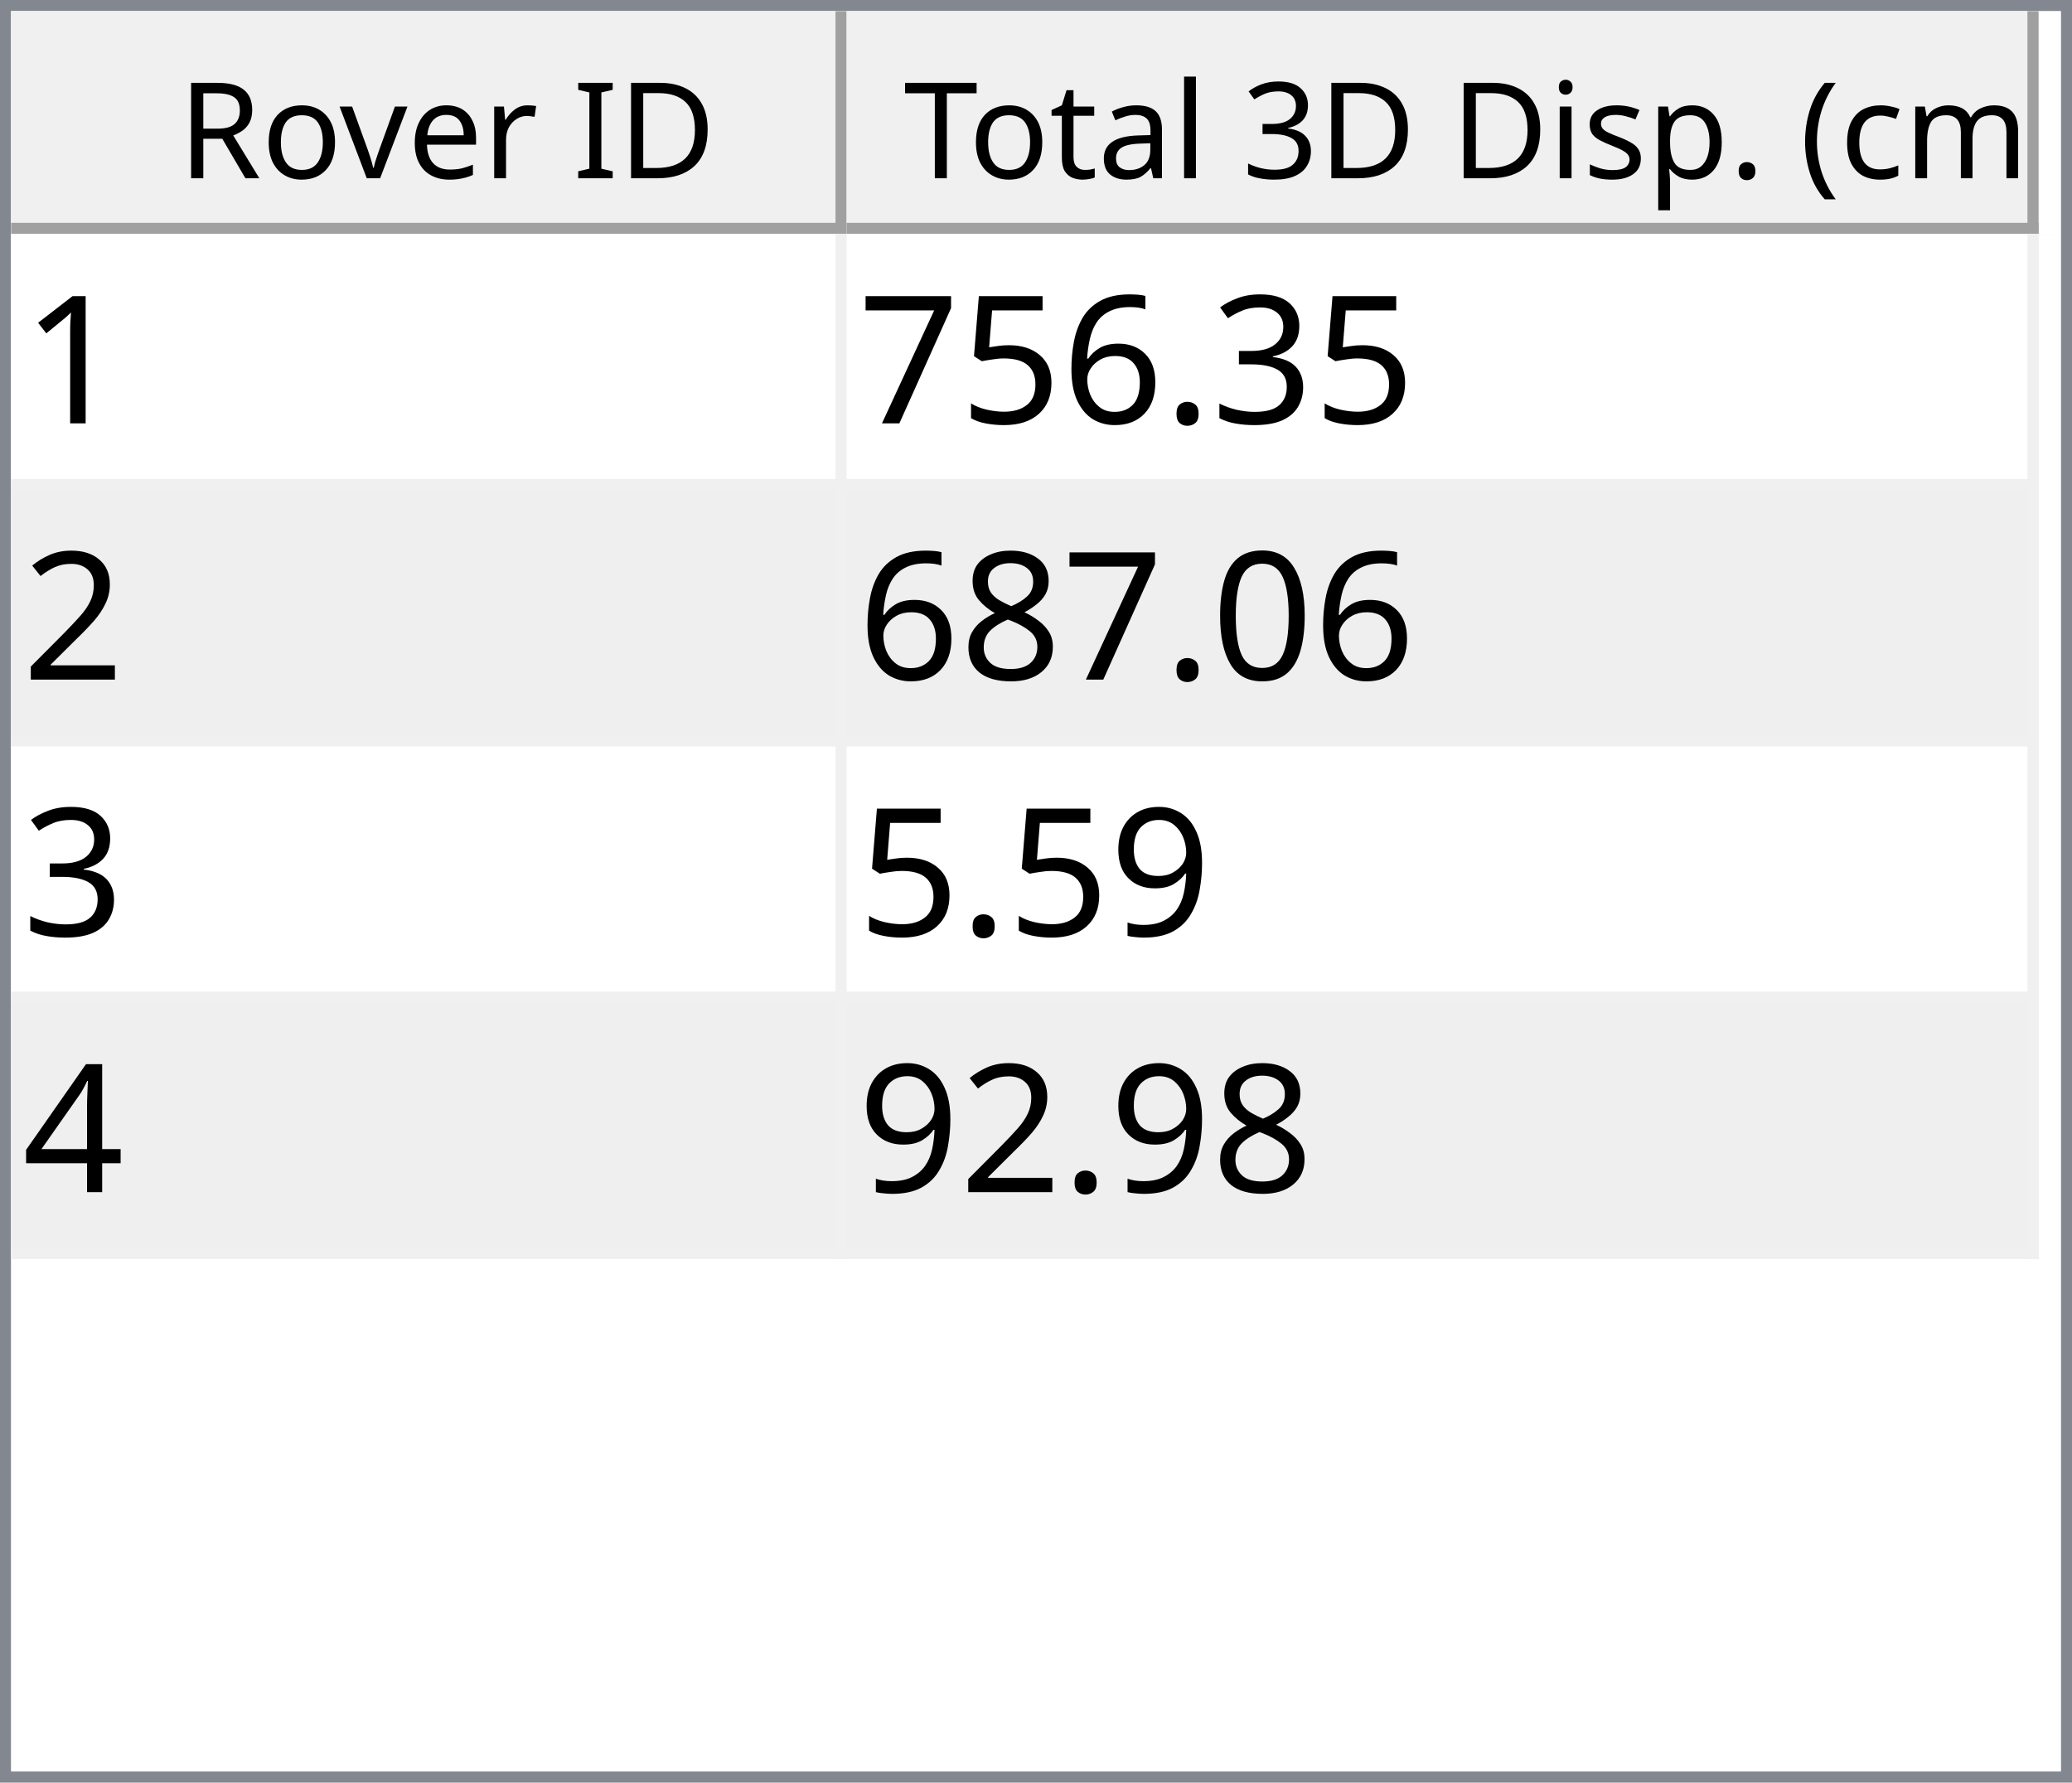
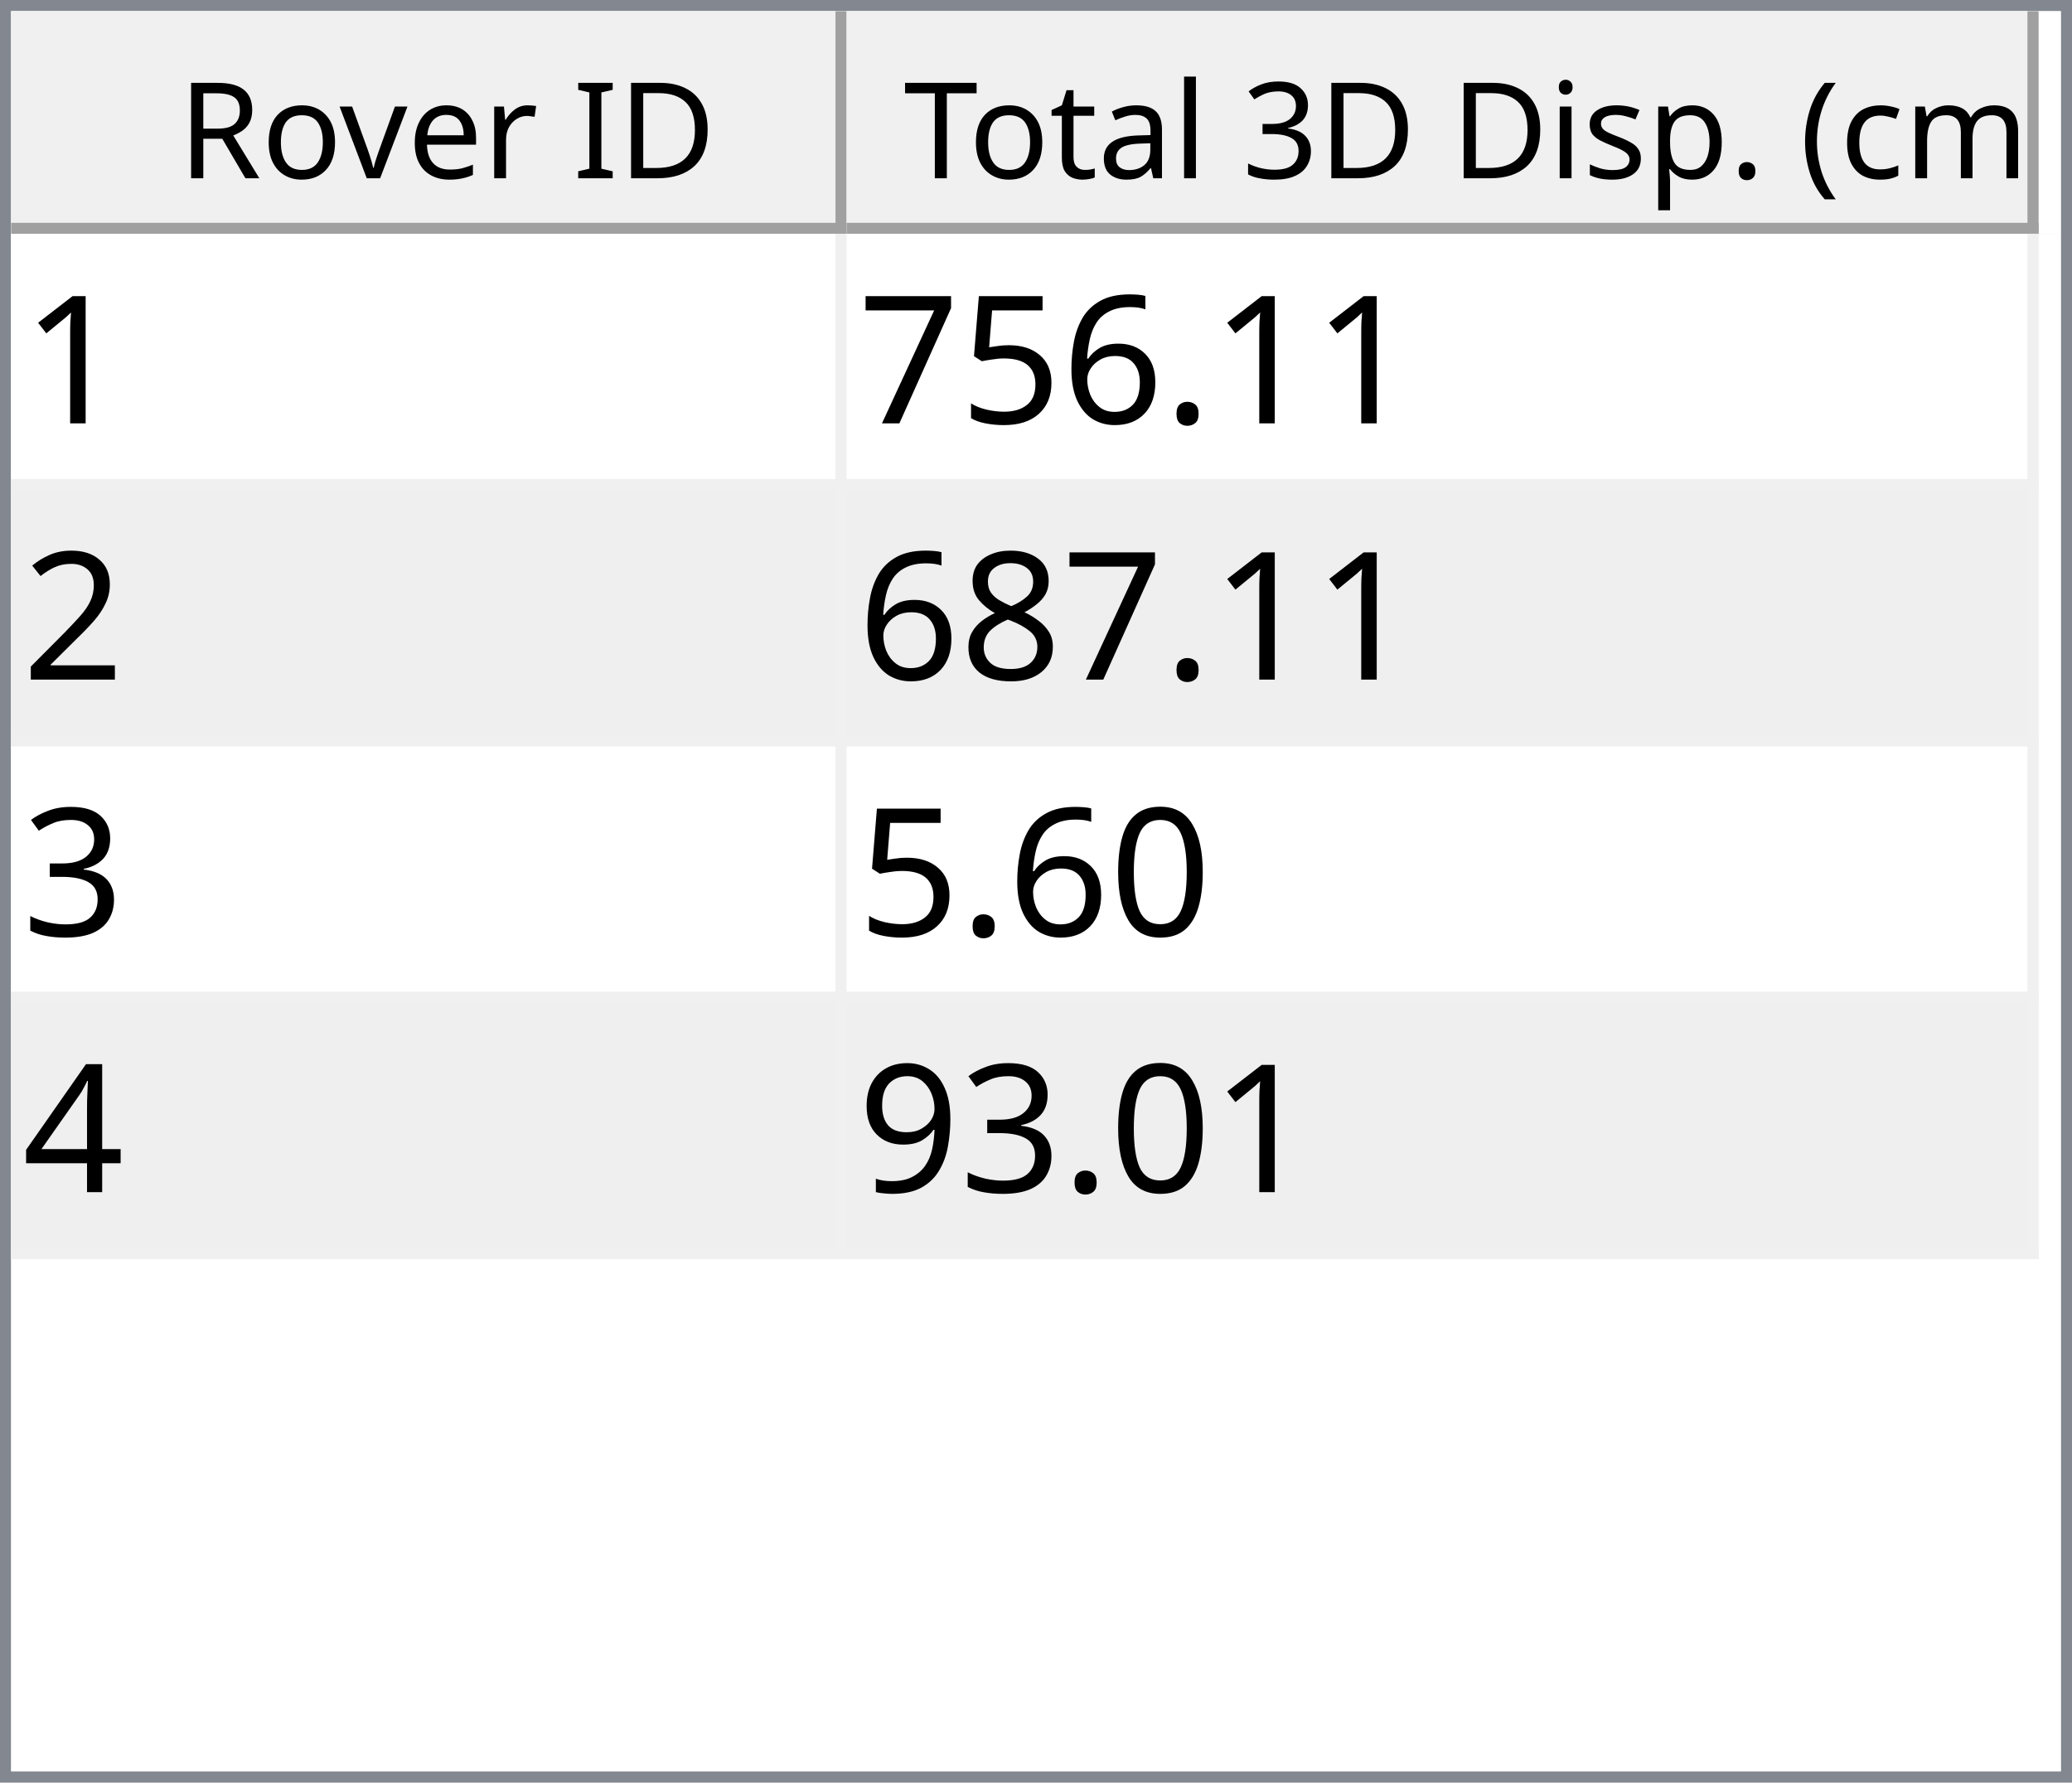
<svg xmlns="http://www.w3.org/2000/svg" style="fill-opacity:1; color-rendering:auto; color-interpolation:auto; text-rendering:auto; stroke:black; stroke-linecap:square; stroke-miterlimit:10; shape-rendering:auto; stroke-opacity:1; fill:black; stroke-dasharray:none; font-weight:normal; stroke-width:1; font-family:'Dialog'; font-style:normal; stroke-linejoin:miter; font-size:12px; stroke-dashoffset:0; image-rendering:auto;" width="186" height="160">
  <defs id="genericDefs" />
  <g>
    <defs id="defs1">
      <clipPath clipPathUnits="userSpaceOnUse" id="clipPath1">
        <path d="M0 0 L186 0 L186 160 L0 160 L0 0 Z" />
      </clipPath>
      <clipPath clipPathUnits="userSpaceOnUse" id="clipPath2">
        <path d="M0 0 L0 160 L186 160 L186 0 Z" />
      </clipPath>
      <clipPath clipPathUnits="userSpaceOnUse" id="clipPath3">
        <path d="M0 0 L0 20 L184 20 L184 0 Z" />
      </clipPath>
      <clipPath clipPathUnits="userSpaceOnUse" id="clipPath4">
        <path d="M0 0 L0 20 L75 20 L75 0 Z" />
      </clipPath>
      <clipPath clipPathUnits="userSpaceOnUse" id="clipPath5">
        <path d="M1 1 L1 19 L74 19 L74 1 Z" />
      </clipPath>
      <clipPath clipPathUnits="userSpaceOnUse" id="clipPath6">
        <path d="M0 0 L0 18 L73 18 L73 0 Z" />
      </clipPath>
      <clipPath clipPathUnits="userSpaceOnUse" id="clipPath7">
        <path d="M-0.5 -0.5 L-0.5 19.5 L74.5 19.5 L74.5 -0.5 Z" />
      </clipPath>
      <clipPath clipPathUnits="userSpaceOnUse" id="clipPath8">
        <path d="M0 0 L0 20 L107 20 L107 0 Z" />
      </clipPath>
      <clipPath clipPathUnits="userSpaceOnUse" id="clipPath9">
        <path d="M1 1 L1 19 L106 19 L106 1 Z" />
      </clipPath>
      <clipPath clipPathUnits="userSpaceOnUse" id="clipPath10">
        <path d="M0 0 L0 18 L105 18 L105 0 Z" />
      </clipPath>
      <clipPath clipPathUnits="userSpaceOnUse" id="clipPath11">
        <path d="M-0.5 -0.5 L-0.5 19.5 L106.5 19.5 L106.5 -0.5 Z" />
      </clipPath>
      <clipPath clipPathUnits="userSpaceOnUse" id="clipPath12">
        <path d="M0 0 L0 138 L184 138 L184 0 Z" />
      </clipPath>
      <clipPath clipPathUnits="userSpaceOnUse" id="clipPath13">
        <path d="M0 0 L0 92 L182 92 L182 0 Z" />
      </clipPath>
      <clipPath clipPathUnits="userSpaceOnUse" id="clipPath14">
        <path d="M-0.5 -0.5 L-0.5 91.5 L181.5 91.5 L181.5 -0.5 Z" />
      </clipPath>
      <clipPath clipPathUnits="userSpaceOnUse" id="clipPath15">
        <path d="M0 0 L0 22 L74 22 L74 0 Z" />
      </clipPath>
      <clipPath clipPathUnits="userSpaceOnUse" id="clipPath16">
        <path d="M0 0 L0 22 L106 22 L106 0 Z" />
      </clipPath>
      <font horiz-adv-x="64.551" id="font1">
        <font-face ascent="107.91" descent="25.098" units-per-em="100" style="font-style:normal; font-family:Segoe UI; font-weight:normal;" />
        <missing-glyph horiz-adv-x="64.551" d="M8.109 0 L8.109 68.266 L56.453 68.266 L56.453 0 L8.109 0 ZM15.328 7.234 L49.219 7.234 L49.219 61.031 L15.328 61.031 L15.328 7.234 Z" />
        <glyph unicode="D" horiz-adv-x="70.117" d="M9.188 0 L9.188 70.016 L28.516 70.016 Q65.531 70.016 65.531 35.891 Q65.531 19.672 55.25 9.836 Q44.969 0 27.734 0 L9.188 0 ZM17.391 62.594 L17.391 7.422 L27.828 7.422 Q41.609 7.422 49.273 14.797 Q56.938 22.172 56.938 35.688 Q56.938 62.594 28.328 62.594 L17.391 62.594 Z" />
        <glyph unicode="I" horiz-adv-x="26.611" d="M17.391 0 L9.188 0 L9.188 70.016 L17.391 70.016 L17.391 0 Z" />
        <glyph unicode=" " horiz-adv-x="27.393" d="" />
        <glyph unicode="r" horiz-adv-x="34.766" d="M34.188 41.891 Q32.078 43.5 28.125 43.5 Q23 43.5 19.555 38.672 Q16.109 33.844 16.109 25.484 L16.109 0 L8.109 0 L8.109 50 L16.109 50 L16.109 39.703 L16.312 39.703 Q18.016 44.969 21.531 47.922 Q25.047 50.875 29.391 50.875 Q32.516 50.875 34.188 50.203 L34.188 41.891 Z" />
        <glyph unicode="e" horiz-adv-x="52.295" d="M48.297 23 L12.984 23 Q13.188 14.656 17.484 10.109 Q21.781 5.562 29.297 5.562 Q37.75 5.562 44.828 11.141 L44.828 3.609 Q38.234 -1.172 27.391 -1.172 Q16.797 -1.172 10.742 5.641 Q4.688 12.453 4.688 24.812 Q4.688 36.469 11.305 43.82 Q17.922 51.172 27.734 51.172 Q37.547 51.172 42.922 44.828 Q48.297 38.484 48.297 27.203 L48.297 23 ZM40.094 29.781 Q40.047 36.719 36.75 40.578 Q33.453 44.438 27.594 44.438 Q21.922 44.438 17.969 40.383 Q14.016 36.328 13.094 29.781 L40.094 29.781 Z" />
        <glyph unicode="v" horiz-adv-x="47.9" d="M47.406 50 L27.484 0 L19.625 0 L0.688 50 L9.469 50 L22.172 13.672 Q23.578 9.672 23.922 6.688 L24.125 6.688 Q24.609 10.453 25.688 13.484 L38.969 50 L47.406 50 Z" />
        <glyph unicode="o" horiz-adv-x="58.594" d="M29 -1.172 Q17.922 -1.172 11.305 5.836 Q4.688 12.844 4.688 24.422 Q4.688 37.016 11.57 44.094 Q18.453 51.172 30.172 51.172 Q41.359 51.172 47.633 44.289 Q53.906 37.406 53.906 25.203 Q53.906 13.234 47.141 6.031 Q40.375 -1.172 29 -1.172 ZM29.594 44.438 Q21.875 44.438 17.383 39.188 Q12.891 33.938 12.891 24.703 Q12.891 15.828 17.43 10.695 Q21.969 5.562 29.594 5.562 Q37.359 5.562 41.531 10.594 Q45.703 15.625 45.703 24.906 Q45.703 34.281 41.531 39.359 Q37.359 44.438 29.594 44.438 Z" />
        <glyph unicode="R" horiz-adv-x="59.814" d="M59.375 0 L49.609 0 L37.891 19.625 Q36.281 22.359 34.766 24.289 Q33.25 26.219 31.664 27.438 Q30.078 28.656 28.25 29.219 Q26.422 29.781 24.125 29.781 L17.391 29.781 L17.391 0 L9.188 0 L9.188 70.016 L30.078 70.016 Q34.672 70.016 38.555 68.867 Q42.438 67.719 45.289 65.375 Q48.141 63.031 49.758 59.547 Q51.375 56.062 51.375 51.375 Q51.375 47.703 50.273 44.656 Q49.172 41.609 47.148 39.211 Q45.125 36.812 42.266 35.133 Q39.406 33.453 35.844 32.516 L35.844 32.328 Q37.594 31.547 38.891 30.547 Q40.188 29.547 41.359 28.18 Q42.531 26.812 43.68 25.078 Q44.828 23.344 46.234 21.047 L59.375 0 ZM17.391 62.594 L17.391 37.203 L28.516 37.203 Q31.594 37.203 34.203 38.133 Q36.812 39.062 38.719 40.797 Q40.625 42.531 41.703 45.047 Q42.781 47.562 42.781 50.688 Q42.781 56.297 39.141 59.445 Q35.5 62.594 28.609 62.594 L17.391 62.594 Z" />
        <glyph unicode=")" horiz-adv-x="30.176" d="M8.297 -15.922 L1.172 -15.922 Q16.406 2.344 16.406 26.812 Q16.406 51.469 1.078 70.016 L8.297 70.016 Q23.531 52.156 23.531 26.703 Q23.531 1.375 8.297 -15.922 Z" />
        <glyph unicode="m" horiz-adv-x="86.133" d="M79.109 0 L71.094 0 L71.094 28.719 Q71.094 37.016 68.531 40.727 Q65.969 44.438 59.906 44.438 Q54.781 44.438 51.195 39.75 Q47.609 35.062 47.609 28.516 L47.609 0 L39.594 0 L39.594 29.688 Q39.594 44.438 28.219 44.438 Q22.953 44.438 19.531 40.016 Q16.109 35.594 16.109 28.516 L16.109 0 L8.109 0 L8.109 50 L16.109 50 L16.109 42.094 L16.312 42.094 Q21.625 51.172 31.844 51.172 Q36.969 51.172 40.773 48.312 Q44.578 45.453 46 40.828 Q51.562 51.172 62.594 51.172 Q79.109 51.172 79.109 30.812 L79.109 0 Z" />
        <glyph unicode="c" horiz-adv-x="46.191" d="M42.188 2.297 Q36.422 -1.172 28.516 -1.172 Q17.828 -1.172 11.258 5.789 Q4.688 12.75 4.688 23.828 Q4.688 36.188 11.766 43.68 Q18.844 51.172 30.672 51.172 Q37.25 51.172 42.281 48.734 L42.281 40.531 Q36.719 44.438 30.375 44.438 Q22.703 44.438 17.797 38.945 Q12.891 33.453 12.891 24.516 Q12.891 15.719 17.508 10.641 Q22.125 5.562 29.891 5.562 Q36.422 5.562 42.188 9.906 L42.188 2.297 Z" />
        <glyph unicode="(" horiz-adv-x="30.176" d="M29.109 -15.922 L21.969 -15.922 Q6.844 1.375 6.844 26.703 Q6.844 52.156 21.969 70.016 L29.203 70.016 Q13.875 51.469 13.875 26.812 Q13.875 2.344 29.109 -15.922 Z" />
        <glyph unicode="." horiz-adv-x="21.68" d="M10.891 -1.078 Q8.641 -1.078 7.055 0.539 Q5.469 2.156 5.469 4.391 Q5.469 6.641 7.055 8.273 Q8.641 9.906 10.891 9.906 Q13.188 9.906 14.797 8.273 Q16.406 6.641 16.406 4.391 Q16.406 2.156 14.797 0.539 Q13.188 -1.078 10.891 -1.078 Z" />
        <glyph unicode="p" horiz-adv-x="58.789" d="M16.312 7.234 L16.109 7.234 L16.109 -23 L8.109 -23 L8.109 50 L16.109 50 L16.109 41.219 L16.312 41.219 Q22.219 51.172 33.594 51.172 Q43.266 51.172 48.688 44.461 Q54.109 37.75 54.109 26.469 Q54.109 13.922 48 6.375 Q41.891 -1.172 31.297 -1.172 Q21.578 -1.172 16.312 7.234 ZM16.109 27.391 L16.109 20.406 Q16.109 14.203 20.141 9.883 Q24.172 5.562 30.375 5.562 Q37.641 5.562 41.773 11.133 Q45.906 16.703 45.906 26.609 Q45.906 34.969 42.047 39.703 Q38.188 44.438 31.594 44.438 Q24.609 44.438 20.359 39.578 Q16.109 34.719 16.109 27.391 Z" />
        <glyph unicode="s" horiz-adv-x="42.432" d="M5.078 1.812 L5.078 10.406 Q11.625 5.562 19.484 5.562 Q30.031 5.562 30.031 12.594 Q30.031 14.594 29.125 15.992 Q28.219 17.391 26.68 18.461 Q25.141 19.531 23.07 20.383 Q21 21.234 18.609 22.172 Q15.281 23.484 12.766 24.828 Q10.25 26.172 8.57 27.859 Q6.891 29.547 6.031 31.695 Q5.172 33.844 5.172 36.719 Q5.172 40.234 6.789 42.945 Q8.406 45.656 11.086 47.484 Q13.766 49.312 17.211 50.242 Q20.656 51.172 24.312 51.172 Q30.812 51.172 35.938 48.922 L35.938 40.828 Q30.422 44.438 23.25 44.438 Q21 44.438 19.195 43.922 Q17.391 43.406 16.094 42.477 Q14.797 41.547 14.086 40.258 Q13.375 38.969 13.375 37.406 Q13.375 35.453 14.086 34.133 Q14.797 32.812 16.164 31.789 Q17.531 30.766 19.484 29.938 Q21.438 29.109 23.922 28.125 Q27.25 26.859 29.883 25.516 Q32.516 24.172 34.375 22.484 Q36.234 20.797 37.234 18.602 Q38.234 16.406 38.234 13.375 Q38.234 9.672 36.602 6.938 Q34.969 4.203 32.234 2.398 Q29.5 0.594 25.93 -0.289 Q22.359 -1.172 18.453 -1.172 Q10.75 -1.172 5.078 1.812 Z" />
        <glyph unicode="i" horiz-adv-x="24.219" d="M12.203 62.703 Q10.062 62.703 8.547 64.164 Q7.031 65.625 7.031 67.875 Q7.031 70.125 8.547 71.609 Q10.062 73.094 12.203 73.094 Q14.406 73.094 15.945 71.609 Q17.484 70.125 17.484 67.875 Q17.484 65.719 15.945 64.211 Q14.406 62.703 12.203 62.703 ZM16.109 0 L8.109 0 L8.109 50 L16.109 50 L16.109 0 Z" />
        <glyph unicode="3" horiz-adv-x="53.906" d="M46.531 19.828 Q46.531 15.094 44.75 11.211 Q42.969 7.328 39.719 4.57 Q36.469 1.812 31.93 0.297 Q27.391 -1.219 21.922 -1.219 Q11.922 -1.219 6 2.594 L6 11.188 Q13.094 5.609 22.219 5.609 Q25.875 5.609 28.828 6.539 Q31.781 7.469 33.906 9.227 Q36.031 10.984 37.18 13.477 Q38.328 15.969 38.328 19.094 Q38.328 32.812 18.797 32.812 L12.984 32.812 L12.984 39.594 L18.5 39.594 Q35.797 39.594 35.797 52.484 Q35.797 64.406 22.609 64.406 Q15.188 64.406 8.688 59.422 L8.688 67.188 Q15.375 71.188 24.609 71.188 Q29 71.188 32.57 69.969 Q36.141 68.75 38.68 66.555 Q41.219 64.359 42.609 61.281 Q44 58.203 44 54.5 Q44 40.672 30.031 36.719 L30.031 36.531 Q33.594 36.141 36.625 34.797 Q39.656 33.453 41.852 31.305 Q44.047 29.156 45.289 26.25 Q46.531 23.344 46.531 19.828 Z" />
        <glyph unicode="l" horiz-adv-x="24.219" d="M16.109 0 L8.109 0 L8.109 74.031 L16.109 74.031 L16.109 0 Z" />
        <glyph unicode="a" horiz-adv-x="50.879" d="M43.891 0 L35.891 0 L35.891 7.812 L35.688 7.812 Q30.469 -1.172 20.312 -1.172 Q12.844 -1.172 8.617 2.781 Q4.391 6.734 4.391 13.281 Q4.391 27.297 20.906 29.594 L35.891 31.688 Q35.891 44.438 25.594 44.438 Q16.547 44.438 9.281 38.281 L9.281 46.484 Q16.656 51.172 26.266 51.172 Q43.891 51.172 43.891 32.516 L43.891 0 ZM35.891 25.297 L23.828 23.641 Q18.266 22.859 15.43 20.875 Q12.594 18.891 12.594 13.875 Q12.594 10.203 15.211 7.883 Q17.828 5.562 22.172 5.562 Q28.125 5.562 32.008 9.742 Q35.891 13.922 35.891 20.312 L35.891 25.297 Z" />
        <glyph unicode="t" horiz-adv-x="33.887" d="M31.297 0.484 Q28.469 -1.078 23.828 -1.078 Q10.688 -1.078 10.688 13.578 L10.688 43.172 L2.094 43.172 L2.094 50 L10.688 50 L10.688 62.203 L18.703 64.797 L18.703 50 L31.297 50 L31.297 43.172 L18.703 43.172 L18.703 14.984 Q18.703 9.969 20.414 7.82 Q22.125 5.672 26.078 5.672 Q29.109 5.672 31.297 7.328 L31.297 0.484 Z" />
        <glyph unicode="T" horiz-adv-x="52.393" d="M50.594 62.594 L30.375 62.594 L30.375 0 L22.172 0 L22.172 62.594 L2 62.594 L2 70.016 L50.594 70.016 L50.594 62.594 Z" />
      </font>
      <font horiz-adv-x="75.0" id="font2">
        <font-face ascent="100.537" descent="21.973" units-per-em="100" style="font-style:normal; font-family:sans-serif; font-weight:normal;" />
        <missing-glyph horiz-adv-x="75.0" d="M12.5 0 L12.5 62.5 L62.5 62.5 L62.5 0 L12.5 0 ZM14.062 1.562 L60.938 1.562 L60.938 60.938 L14.062 60.938 L14.062 1.562 Z" />
        <glyph unicode="1" horiz-adv-x="55.615" d="M37.25 0 L28.469 0 L28.469 56 Q25.297 52.984 20.141 49.953 Q14.984 46.922 10.891 45.406 L10.891 53.906 Q18.266 57.375 23.781 62.305 Q29.297 67.234 31.594 71.875 L37.25 71.875 L37.25 0 Z" />
-         <glyph unicode="3" horiz-adv-x="55.615" d="M4.203 18.891 L12.984 20.062 Q14.5 12.594 18.141 9.297 Q21.781 6 27 6 Q33.203 6 37.477 10.297 Q41.75 14.594 41.75 20.953 Q41.75 27 37.797 30.93 Q33.844 34.859 27.734 34.859 Q25.25 34.859 21.531 33.891 L22.516 41.609 Q23.391 41.5 23.922 41.5 Q29.547 41.5 34.039 44.43 Q38.531 47.359 38.531 53.469 Q38.531 58.297 35.258 61.477 Q31.984 64.656 26.812 64.656 Q21.688 64.656 18.266 61.43 Q14.844 58.203 13.875 51.766 L5.078 53.328 Q6.688 62.156 12.398 67.016 Q18.109 71.875 26.609 71.875 Q32.469 71.875 37.398 69.359 Q42.328 66.844 44.945 62.5 Q47.562 58.156 47.562 53.266 Q47.562 48.641 45.07 44.828 Q42.578 41.016 37.703 38.766 Q44.047 37.312 47.562 32.695 Q51.078 28.078 51.078 21.141 Q51.078 11.766 44.242 5.25 Q37.406 -1.266 26.953 -1.266 Q17.531 -1.266 11.305 4.352 Q5.078 9.969 4.203 18.891 Z" />
        <glyph unicode="." horiz-adv-x="27.783" d="M9.078 0 L9.078 10.016 L19.094 10.016 L19.094 0 L9.078 0 Z" />
        <glyph unicode="6" horiz-adv-x="55.615" d="M49.75 54.047 L41.016 53.375 Q39.844 58.547 37.703 60.891 Q34.125 64.656 28.906 64.656 Q24.703 64.656 21.531 62.312 Q17.391 59.281 14.992 53.469 Q12.594 47.656 12.5 36.922 Q15.672 41.75 20.266 44.094 Q24.859 46.438 29.891 46.438 Q38.672 46.438 44.852 39.969 Q51.031 33.5 51.031 23.25 Q51.031 16.5 48.125 10.719 Q45.219 4.938 40.141 1.859 Q35.062 -1.219 28.609 -1.219 Q17.625 -1.219 10.695 6.859 Q3.766 14.938 3.766 33.5 Q3.766 54.25 11.422 63.672 Q18.109 71.875 29.438 71.875 Q37.891 71.875 43.289 67.141 Q48.688 62.406 49.75 54.047 ZM13.875 23.188 Q13.875 18.656 15.797 14.508 Q17.719 10.359 21.188 8.18 Q24.656 6 28.469 6 Q34.031 6 38.039 10.492 Q42.047 14.984 42.047 22.703 Q42.047 30.125 38.086 34.398 Q34.125 38.672 28.125 38.672 Q22.172 38.672 18.023 34.398 Q13.875 30.125 13.875 23.188 Z" />
        <glyph unicode="5" horiz-adv-x="55.615" d="M4.156 18.75 L13.375 19.531 Q14.406 12.797 18.141 9.398 Q21.875 6 27.156 6 Q33.5 6 37.891 10.789 Q42.281 15.578 42.281 23.484 Q42.281 31 38.062 35.352 Q33.844 39.703 27 39.703 Q22.75 39.703 19.336 37.773 Q15.922 35.844 13.969 32.766 L5.719 33.844 L12.641 70.609 L48.25 70.609 L48.25 62.203 L19.672 62.203 L15.828 42.969 Q22.266 47.469 29.344 47.469 Q38.719 47.469 45.164 40.969 Q51.609 34.469 51.609 24.266 Q51.609 14.547 45.953 7.469 Q39.062 -1.219 27.156 -1.219 Q17.391 -1.219 11.211 4.25 Q5.031 9.719 4.156 18.75 Z" />
        <glyph unicode="7" horiz-adv-x="55.615" d="M4.734 62.203 L4.734 70.656 L51.078 70.656 L51.078 63.812 Q44.234 56.547 37.523 44.484 Q30.812 32.422 27.156 19.672 Q24.516 10.688 23.781 0 L14.75 0 Q14.891 8.453 18.062 20.414 Q21.234 32.375 27.172 43.484 Q33.109 54.594 39.797 62.203 L4.734 62.203 Z" />
        <glyph unicode="2" horiz-adv-x="55.615" d="M50.344 8.453 L50.344 0 L3.031 0 Q2.938 3.172 4.047 6.109 Q5.859 10.938 9.836 15.625 Q13.812 20.312 21.344 26.469 Q33.016 36.031 37.117 41.625 Q41.219 47.219 41.219 52.203 Q41.219 57.422 37.477 61.008 Q33.734 64.594 27.734 64.594 Q21.391 64.594 17.578 60.789 Q13.766 56.984 13.719 50.25 L4.688 51.172 Q5.609 61.281 11.664 66.578 Q17.719 71.875 27.938 71.875 Q38.234 71.875 44.242 66.164 Q50.25 60.453 50.25 52 Q50.25 47.703 48.492 43.555 Q46.734 39.406 42.656 34.812 Q38.578 30.219 29.109 22.219 Q21.188 15.578 18.945 13.211 Q16.703 10.844 15.234 8.453 L50.344 8.453 Z" />
+         <glyph unicode="8" horiz-adv-x="55.615" d="M17.672 38.812 Q12.203 40.828 9.57 44.539 Q6.938 48.25 6.938 53.422 Q6.938 61.234 12.555 66.555 Q18.172 71.875 27.484 71.875 Q36.859 71.875 42.578 66.43 Q48.297 60.984 48.297 53.172 Q48.297 48.188 45.68 44.508 Q43.062 40.828 37.75 38.812 Q44.344 36.672 47.781 31.883 Q51.219 27.094 51.219 20.453 Q51.219 11.281 44.727 5.031 Q38.234 -1.219 27.641 -1.219 Q17.047 -1.219 10.547 5.055 Q4.047 11.328 4.047 20.703 Q4.047 27.688 7.594 32.398 Q11.141 37.109 17.672 38.812 ZM15.922 53.719 Q15.922 48.641 19.195 45.414 Q22.469 42.188 27.688 42.188 Q32.766 42.188 36.016 45.383 Q39.266 48.578 39.266 53.219 Q39.266 58.062 35.914 61.359 Q32.562 64.656 27.594 64.656 Q22.562 64.656 19.242 61.43 Q15.922 58.203 15.922 53.719 ZM13.094 20.656 Q13.094 16.891 14.875 13.375 Q16.656 9.859 20.172 7.93 Q23.688 6 27.734 6 Q34.031 6 38.133 10.055 Q42.234 14.109 42.234 20.359 Q42.234 26.703 38.016 30.859 Q33.797 35.016 27.438 35.016 Q21.234 35.016 17.164 30.914 Q13.094 26.812 13.094 20.656 Z" />
+         <glyph unicode="3" horiz-adv-x="55.615" d="M4.203 18.891 L12.984 20.062 Q14.5 12.594 18.141 9.297 Q21.781 6 27 6 Q33.203 6 37.477 10.297 Q41.75 14.594 41.75 20.953 Q41.75 27 37.797 30.93 Q33.844 34.859 27.734 34.859 Q25.25 34.859 21.531 33.891 L22.516 41.609 Q23.391 41.5 23.922 41.5 Q29.547 41.5 34.039 44.43 Q38.531 47.359 38.531 53.469 Q38.531 58.297 35.258 61.477 Q31.984 64.656 26.812 64.656 Q21.688 64.656 18.266 61.43 Q14.844 58.203 13.875 51.766 L5.078 53.328 Q6.688 62.156 12.398 67.016 Q18.109 71.875 26.609 71.875 Q32.469 71.875 37.398 69.359 Q42.328 66.844 44.945 62.5 Q47.562 58.156 47.562 53.266 Q47.562 48.641 45.07 44.828 Q42.578 41.016 37.703 38.766 Q44.047 37.312 47.562 32.695 Q51.078 28.078 51.078 21.141 Q51.078 11.766 44.242 5.25 Q37.406 -1.266 26.953 -1.266 Q17.531 -1.266 11.305 4.352 Q5.078 9.969 4.203 18.891 Z" />
        <glyph unicode="0" horiz-adv-x="55.615" d="M4.156 35.297 Q4.156 48 6.766 55.742 Q9.375 63.484 14.523 67.68 Q19.672 71.875 27.484 71.875 Q33.25 71.875 37.594 69.555 Q41.938 67.234 44.773 62.867 Q47.609 58.5 49.219 52.227 Q50.828 45.953 50.828 35.297 Q50.828 22.703 48.242 14.969 Q45.656 7.234 40.508 3.008 Q35.359 -1.219 27.484 -1.219 Q17.141 -1.219 11.234 6.203 Q4.156 15.141 4.156 35.297 ZM13.188 35.297 Q13.188 17.672 17.312 11.836 Q21.438 6 27.484 6 Q33.547 6 37.672 11.859 Q41.797 17.719 41.797 35.297 Q41.797 52.984 37.672 58.789 Q33.547 64.594 27.391 64.594 Q21.344 64.594 17.719 59.469 Q13.188 52.938 13.188 35.297 Z" />
-         <glyph unicode="8" horiz-adv-x="55.615" d="M17.672 38.812 Q12.203 40.828 9.57 44.539 Q6.938 48.25 6.938 53.422 Q6.938 61.234 12.555 66.555 Q18.172 71.875 27.484 71.875 Q36.859 71.875 42.578 66.43 Q48.297 60.984 48.297 53.172 Q48.297 48.188 45.68 44.508 Q43.062 40.828 37.75 38.812 Q44.344 36.672 47.781 31.883 Q51.219 27.094 51.219 20.453 Q51.219 11.281 44.727 5.031 Q38.234 -1.219 27.641 -1.219 Q17.047 -1.219 10.547 5.055 Q4.047 11.328 4.047 20.703 Q4.047 27.688 7.594 32.398 Q11.141 37.109 17.672 38.812 ZM15.922 53.719 Q15.922 48.641 19.195 45.414 Q22.469 42.188 27.688 42.188 Q32.766 42.188 36.016 45.383 Q39.266 48.578 39.266 53.219 Q39.266 58.062 35.914 61.359 Q32.562 64.656 27.594 64.656 Q22.562 64.656 19.242 61.43 Q15.922 58.203 15.922 53.719 ZM13.094 20.656 Q13.094 16.891 14.875 13.375 Q16.656 9.859 20.172 7.93 Q23.688 6 27.734 6 Q34.031 6 38.133 10.055 Q42.234 14.109 42.234 20.359 Q42.234 26.703 38.016 30.859 Q33.797 35.016 27.438 35.016 Q21.234 35.016 17.164 30.914 Q13.094 26.812 13.094 20.656 Z" />
+         <glyph unicode="4" horiz-adv-x="55.615" d="M32.328 0 L32.328 17.141 L1.266 17.141 L1.266 25.203 L33.938 71.578 L41.109 71.578 L41.109 25.203 L50.781 25.203 L50.781 17.141 L41.109 17.141 L41.109 0 L32.328 0 ZM32.328 25.203 L32.328 57.469 L9.906 25.203 L32.328 25.203 Z" />
        <glyph unicode="9" horiz-adv-x="55.615" d="M5.469 16.547 L13.922 17.328 Q14.984 11.375 18.016 8.688 Q21.047 6 25.781 6 Q29.828 6 32.883 7.859 Q35.938 9.719 37.891 12.82 Q39.844 15.922 41.164 21.195 Q42.484 26.469 42.484 31.938 Q42.484 32.516 42.438 33.688 Q39.797 29.5 35.234 26.883 Q30.672 24.266 25.344 24.266 Q16.453 24.266 10.305 30.711 Q4.156 37.156 4.156 47.703 Q4.156 58.594 10.578 65.234 Q17 71.875 26.656 71.875 Q33.641 71.875 39.43 68.117 Q45.219 64.359 48.219 57.398 Q51.219 50.438 51.219 37.25 Q51.219 23.531 48.242 15.406 Q45.266 7.281 39.383 3.031 Q33.5 -1.219 25.594 -1.219 Q17.188 -1.219 11.867 3.445 Q6.547 8.109 5.469 16.547 ZM41.453 48.141 Q41.453 55.719 37.43 60.156 Q33.406 64.594 27.734 64.594 Q21.875 64.594 17.531 59.812 Q13.188 55.031 13.188 47.406 Q13.188 40.578 17.312 36.305 Q21.438 32.031 27.484 32.031 Q33.594 32.031 37.523 36.305 Q41.453 40.578 41.453 48.141 Z" />
-         <glyph unicode="4" horiz-adv-x="55.615" d="M32.328 0 L32.328 17.141 L1.266 17.141 L1.266 25.203 L33.938 71.578 L41.109 71.578 L41.109 25.203 L50.781 25.203 L50.781 17.141 L41.109 17.141 L41.109 0 L32.328 0 ZM32.328 25.203 L32.328 57.469 L9.906 25.203 L32.328 25.203 Z" />
      </font>
    </defs>
    <g style="fill:white; stroke:white;">
      <rect x="0" y="0" width="186" style="clip-path:url(#clipPath1); stroke:none;" height="160" />
    </g>
    <g style="fill:white; text-rendering:optimizeSpeed; color-rendering:optimizeSpeed; image-rendering:optimizeSpeed; shape-rendering:crispEdges; stroke:white; color-interpolation:sRGB;">
      <rect x="0" width="186" height="160" y="0" style="stroke:none;" />
      <path style="stroke:none;" d="M0 160 L186 160 L186 0 L0 0 Z" />
    </g>
    <g style="fill:rgb(240,240,240); font-family:'Segoe UI'; stroke:rgb(240,240,240);">
      <rect x="0" y="0" width="186" style="clip-path:url(#clipPath2); stroke:none;" height="160" />
    </g>
    <g style="fill:rgb(130,135,144); font-family:'Segoe UI'; stroke:rgb(130,135,144);">
      <path d="M0 0 L186 0 L186 160 L0 160 L0 0 ZM1 1 L185 1 L185 159 L1 159 L1 1 Z" style="fill-rule:evenodd; clip-path:url(#clipPath2); stroke:none;" />
    </g>
    <g style="fill:white; font-family:'Segoe UI'; stroke:white;" transform="translate(1,1)">
      <rect x="0" y="0" width="184" style="clip-path:url(#clipPath3); stroke:none;" height="20" />
    </g>
    <g style="fill:rgb(240,240,240); font-family:'Segoe UI'; stroke:rgb(240,240,240);" transform="translate(1,1)">
      <rect x="0" y="0" width="75" style="clip-path:url(#clipPath4); stroke:none;" height="20" />
    </g>
    <g style="font-family:'Segoe UI';" transform="translate(2,2)">
      <text x="14" xml:space="preserve" y="14" style="clip-path:url(#clipPath6); stroke:none;">Rover ID</text>
    </g>
    <g style="fill:rgb(160,160,160); font-family:'Segoe UI'; stroke:rgb(160,160,160); stroke-linejoin:bevel;" transform="translate(1.5,1.5)">
      <line x1="74" x2="74" y1="0" style="fill:none; clip-path:url(#clipPath7);" y2="19" />
    </g>
    <g style="fill:rgb(160,160,160); font-family:'Segoe UI'; stroke:rgb(160,160,160); stroke-linejoin:bevel;" transform="matrix(1,0,0,1,1,1) translate(0.5,0.5)">
      <line x1="0" x2="74" y1="19" style="fill:none; clip-path:url(#clipPath7);" y2="19" />
    </g>
    <g style="fill:rgb(240,240,240); font-family:'Segoe UI'; stroke:rgb(240,240,240);" transform="translate(76,1)">
      <rect x="0" y="0" width="107" style="clip-path:url(#clipPath8); stroke:none;" height="20" />
    </g>
    <g style="font-family:'Segoe UI';" transform="translate(77,2)">
      <text x="1" xml:space="preserve" y="14" style="clip-path:url(#clipPath10); stroke:none;"> Total 3D Disp. (cm)</text>
    </g>
    <g style="fill:rgb(160,160,160); font-family:'Segoe UI'; stroke:rgb(160,160,160); stroke-linejoin:bevel;" transform="translate(76.5,1.5)">
      <line x1="106" x2="106" y1="0" style="fill:none; clip-path:url(#clipPath11);" y2="19" />
    </g>
    <g style="fill:rgb(160,160,160); font-family:'Segoe UI'; stroke:rgb(160,160,160); stroke-linejoin:bevel;" transform="matrix(1,0,0,1,76,1) translate(0.5,0.5)">
      <line x1="0" x2="106" y1="19" style="fill:none; clip-path:url(#clipPath11);" y2="19" />
    </g>
    <g style="fill:white; font-family:'Segoe UI'; stroke:white;" transform="translate(1,21)">
      <rect x="0" y="0" width="184" style="clip-path:url(#clipPath12); stroke:none;" height="138" />
    </g>
    <g style="fill:rgb(240,240,240); font-size:16px; font-family:sans-serif; stroke:rgb(240,240,240);" transform="translate(1,21)">
      <rect x="0" y="0" width="182" style="clip-path:url(#clipPath13); stroke:none;" height="92" />
      <line transform="translate(0.5,0.5)" x1="0" x2="181" y1="22" style="clip-path:url(#clipPath14); fill:none; stroke-linejoin:bevel;" y2="22" />
    </g>
    <g transform="matrix(1,0,0,1,1,21) translate(0.5,0.5)" style="fill:rgb(240,240,240); font-size:16px; font-family:sans-serif; stroke:rgb(240,240,240); stroke-linejoin:bevel;">
      <line x1="0" x2="181" y1="45" style="fill:none; clip-path:url(#clipPath14);" y2="45" />
    </g>
    <g transform="matrix(1,0,0,1,1,21) translate(0.5,0.5)" style="fill:rgb(240,240,240); font-size:16px; font-family:sans-serif; stroke:rgb(240,240,240); stroke-linejoin:bevel;">
      <line x1="0" x2="181" y1="68" style="fill:none; clip-path:url(#clipPath14);" y2="68" />
    </g>
    <g transform="matrix(1,0,0,1,1,21) translate(0.5,0.5)" style="fill:rgb(240,240,240); font-size:16px; font-family:sans-serif; stroke:rgb(240,240,240); stroke-linejoin:bevel;">
      <line x1="0" x2="181" y1="91" style="fill:none; clip-path:url(#clipPath14);" y2="91" />
    </g>
    <g transform="matrix(1,0,0,1,1,21) translate(0.5,0.5)" style="fill:rgb(240,240,240); font-size:16px; font-family:sans-serif; stroke:rgb(240,240,240); stroke-linejoin:bevel;">
      <line x1="74" x2="74" y1="0" style="fill:none; clip-path:url(#clipPath14);" y2="91" />
    </g>
    <g transform="matrix(1,0,0,1,1,21) translate(0.5,0.5)" style="fill:rgb(240,240,240); font-size:16px; font-family:sans-serif; stroke:rgb(240,240,240); stroke-linejoin:bevel;">
      <line x1="181" x2="181" y1="0" style="fill:none; clip-path:url(#clipPath14);" y2="91" />
    </g>
    <g style="fill:white; font-size:16px; font-family:sans-serif; stroke:white;" transform="matrix(1,0,0,1,1,21)">
      <rect x="0" y="0" width="74" style="clip-path:url(#clipPath15); stroke:none;" height="22" />
      <text x="1" y="17" style="fill:black; clip-path:url(#clipPath15); stroke:none;" xml:space="preserve">1</text>
    </g>
    <g style="fill:white; font-size:16px; font-family:sans-serif; stroke:white;" transform="matrix(1,0,0,1,1,21) translate(75,0)">
      <rect x="0" y="0" width="106" style="clip-path:url(#clipPath16); stroke:none;" height="22" />
-       <text x="1" y="17" style="fill:black; clip-path:url(#clipPath16); stroke:none;" xml:space="preserve">756.35</text>
+       <text x="1" y="17" style="fill:black; clip-path:url(#clipPath16); stroke:none;" xml:space="preserve">756.11</text>
    </g>
    <g style="fill:rgb(239,239,239); font-size:16px; font-family:sans-serif; stroke:rgb(239,239,239);" transform="matrix(1,0,0,1,1,21) translate(0,23)">
      <rect x="0" y="0" width="74" style="clip-path:url(#clipPath15); stroke:none;" height="22" />
      <text x="1" y="17" style="fill:black; clip-path:url(#clipPath15); stroke:none;" xml:space="preserve">2</text>
    </g>
    <g style="fill:rgb(239,239,239); font-size:16px; font-family:sans-serif; stroke:rgb(239,239,239);" transform="matrix(1,0,0,1,1,21) translate(75,23)">
      <rect x="0" y="0" width="106" style="clip-path:url(#clipPath16); stroke:none;" height="22" />
-       <text x="1" y="17" style="fill:black; clip-path:url(#clipPath16); stroke:none;" xml:space="preserve">687.06</text>
+       <text x="1" y="17" style="fill:black; clip-path:url(#clipPath16); stroke:none;" xml:space="preserve">687.11</text>
    </g>
    <g style="fill:white; font-size:16px; font-family:sans-serif; stroke:white;" transform="matrix(1,0,0,1,1,21) translate(0,46)">
      <rect x="0" y="0" width="74" style="clip-path:url(#clipPath15); stroke:none;" height="22" />
      <text x="1" y="17" style="fill:black; clip-path:url(#clipPath15); stroke:none;" xml:space="preserve">3</text>
    </g>
    <g style="fill:white; font-size:16px; font-family:sans-serif; stroke:white;" transform="matrix(1,0,0,1,1,21) translate(75,46)">
      <rect x="0" y="0" width="106" style="clip-path:url(#clipPath16); stroke:none;" height="22" />
-       <text x="1" y="17" style="fill:black; clip-path:url(#clipPath16); stroke:none;" xml:space="preserve">5.59</text>
+       <text x="1" y="17" style="fill:black; clip-path:url(#clipPath16); stroke:none;" xml:space="preserve">5.60</text>
    </g>
    <g style="fill:rgb(239,239,239); font-size:16px; font-family:sans-serif; stroke:rgb(239,239,239);" transform="matrix(1,0,0,1,1,21) translate(0,69)">
      <rect x="0" y="0" width="74" style="clip-path:url(#clipPath15); stroke:none;" height="22" />
      <text x="1" y="17" style="fill:black; clip-path:url(#clipPath15); stroke:none;" xml:space="preserve">4</text>
    </g>
    <g style="fill:rgb(239,239,239); font-size:16px; font-family:sans-serif; stroke:rgb(239,239,239);" transform="matrix(1,0,0,1,1,21) translate(75,69)">
      <rect x="0" y="0" width="106" style="clip-path:url(#clipPath16); stroke:none;" height="22" />
-       <text x="1" y="17" style="fill:black; clip-path:url(#clipPath16); stroke:none;" xml:space="preserve">92.98</text>
+       <text x="1" y="17" style="fill:black; clip-path:url(#clipPath16); stroke:none;" xml:space="preserve">93.01</text>
    </g>
  </g>
</svg>
